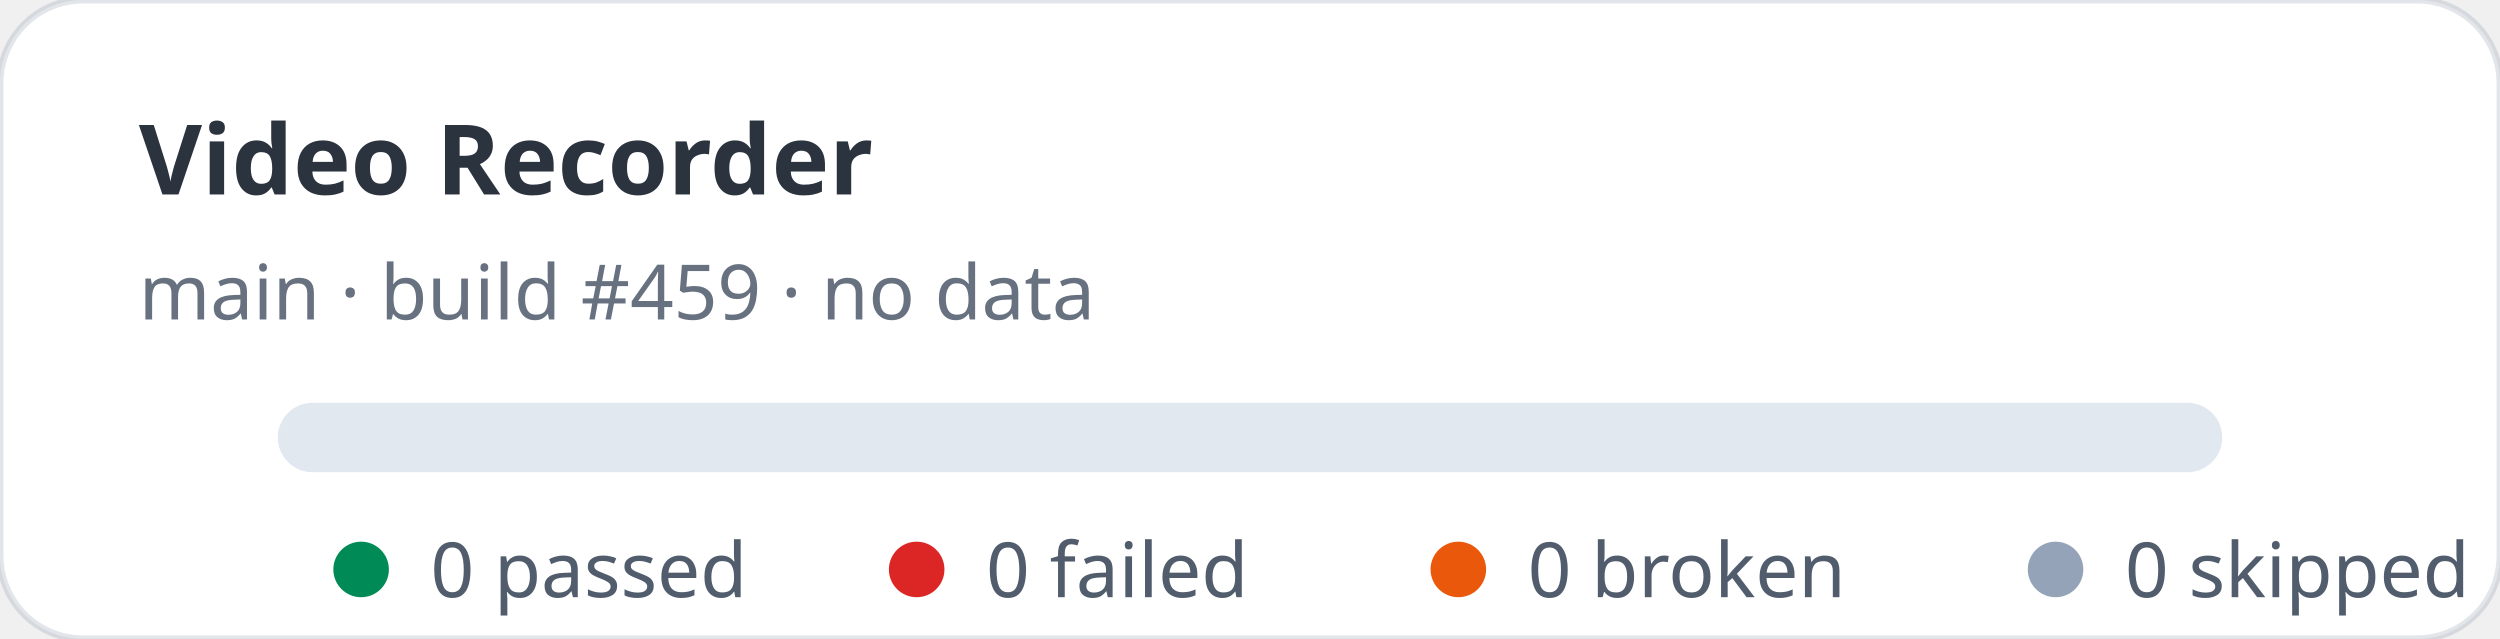
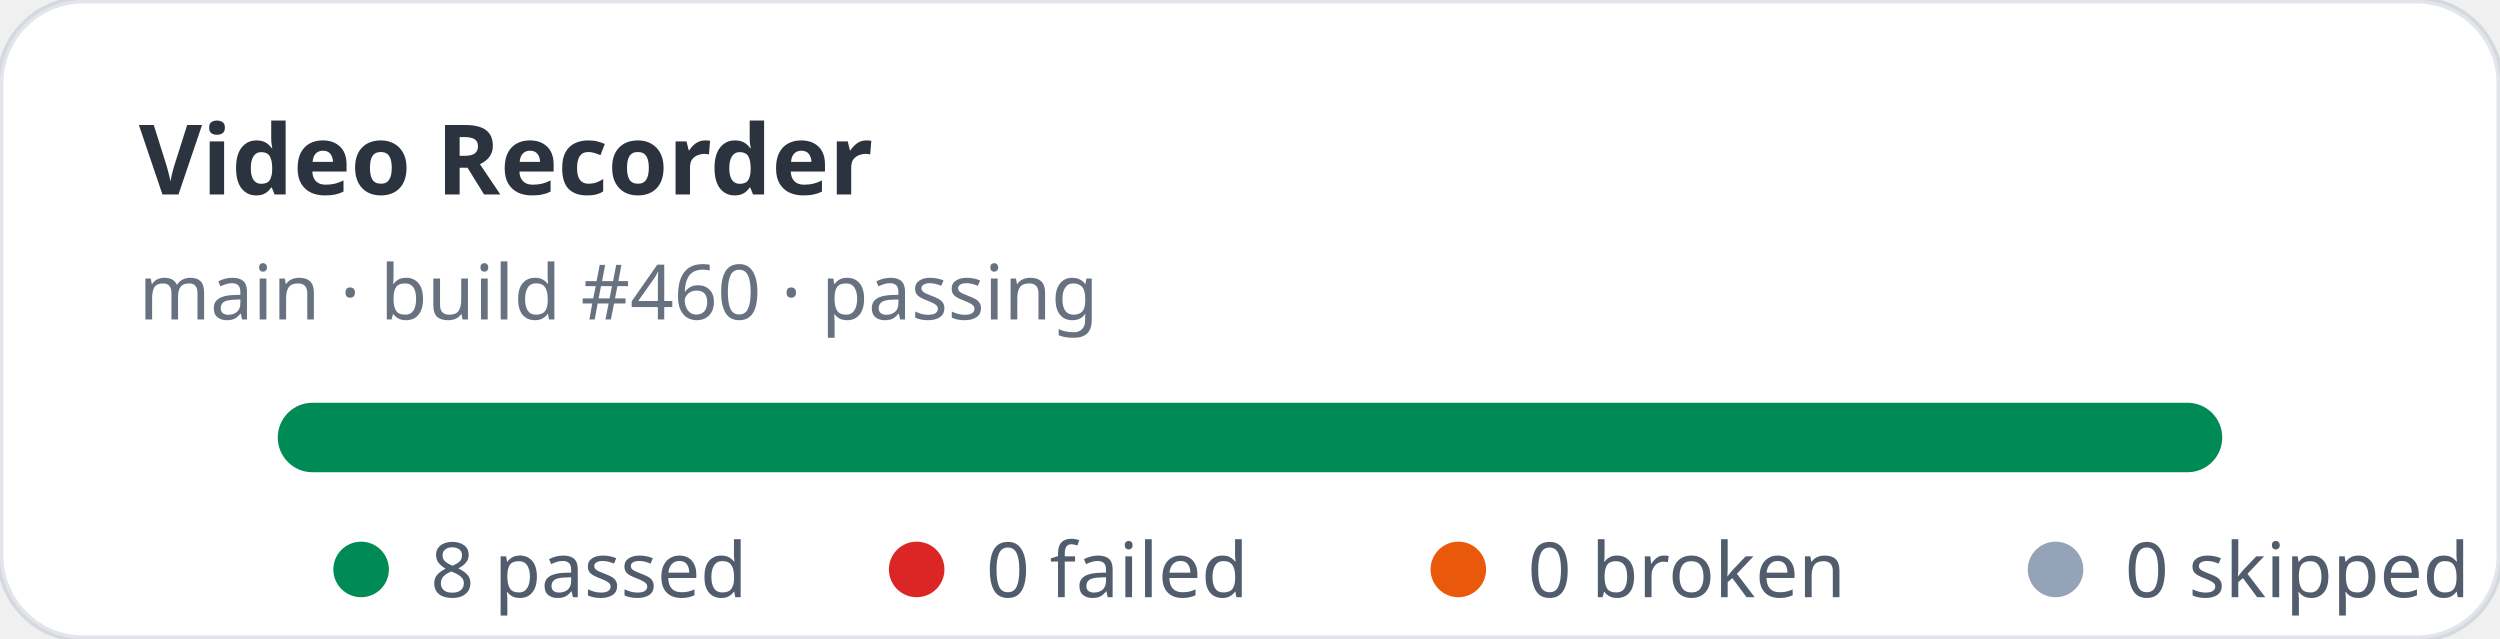
- <svg xmlns="http://www.w3.org/2000/svg" width="360" height="92" viewBox="0 0 360 92" role="img" aria-label="Video Recorder stats: 0 passed, 0 failed">
+ <svg xmlns="http://www.w3.org/2000/svg" width="360" height="92" viewBox="0 0 360 92" role="img" aria-label="Video Recorder stats: 8 passed, 0 failed">
  <rect width="360" height="92" rx="12" fill="#ffffff" stroke="rgba(11,48,86,0.12)" />
  <text x="20" y="28" fill="rgba(1,10,24,0.83)" font-family="ui-sans-serif,system-ui,sans-serif" font-size="14" font-weight="700">Video Recorder</text>
-   <text x="20" y="46" fill="rgba(2,19,44,0.6)" font-family="ui-sans-serif,system-ui,sans-serif" font-size="11">main · build #459 · no data</text>
+   <text x="20" y="46" fill="rgba(2,19,44,0.6)" font-family="ui-sans-serif,system-ui,sans-serif" font-size="11">main · build #460 · passing</text>
  <rect x="40" y="58" width="280" height="10" rx="5" fill="#e2e8f0" />
+   <rect x="40" y="58" width="280" height="10" rx="5" fill="#008a56" />
  <g font-family="ui-sans-serif,system-ui,sans-serif" font-size="11" fill="rgba(1,18,40,0.68)">
    <circle cx="52" cy="82" r="4" fill="#008a56" />
-     <text x="62" y="86">0 passed</text>
+     <text x="62" y="86">8 passed</text>
    <circle cx="132" cy="82" r="4" fill="#dc2626" />
    <text x="142" y="86">0 failed</text>
    <circle cx="210" cy="82" r="4" fill="#ea580c" />
    <text x="220" y="86">0 broken</text>
    <circle cx="296" cy="82" r="4" fill="#94a3b8" />
    <text x="306" y="86">0 skipped</text>
  </g>
</svg>
